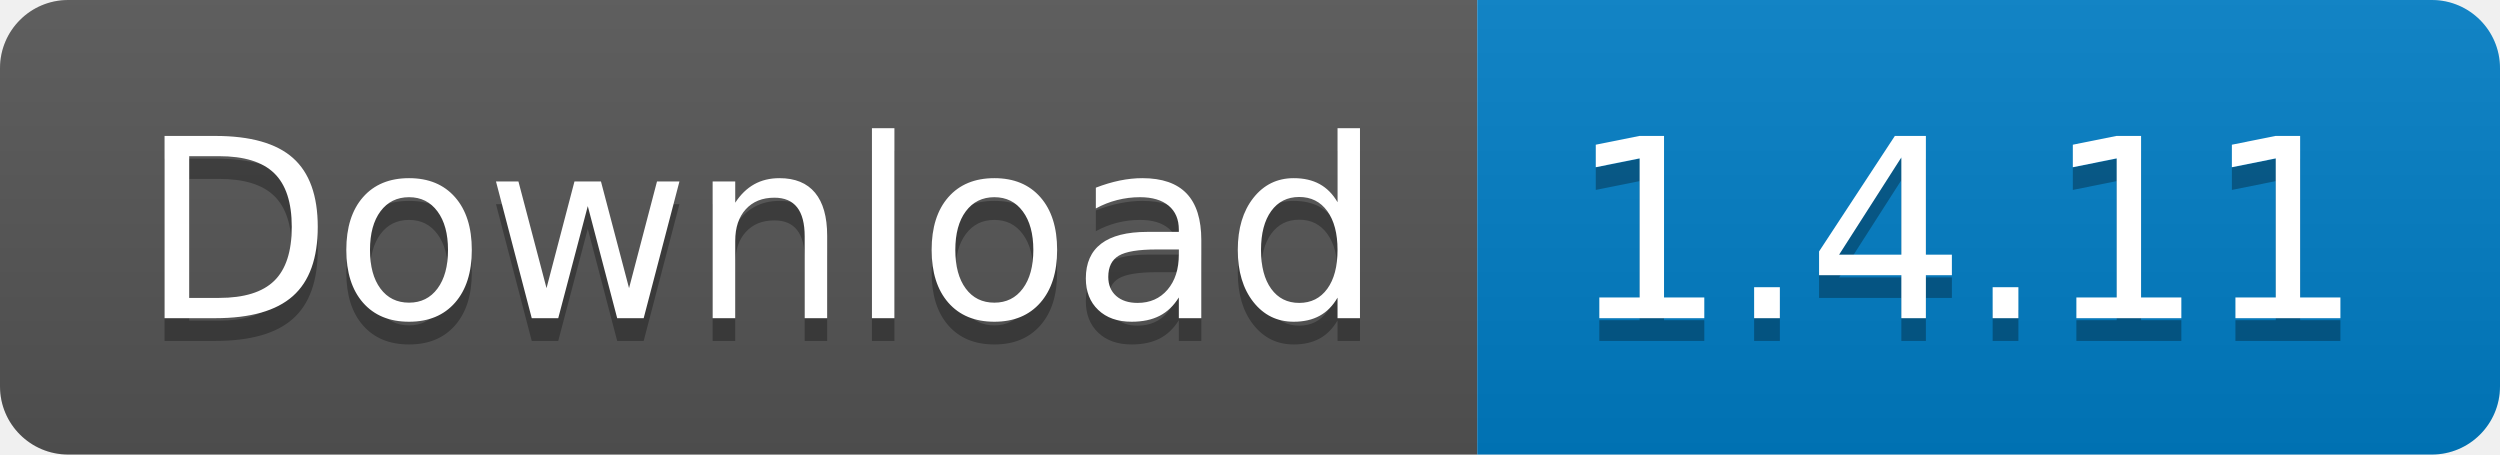
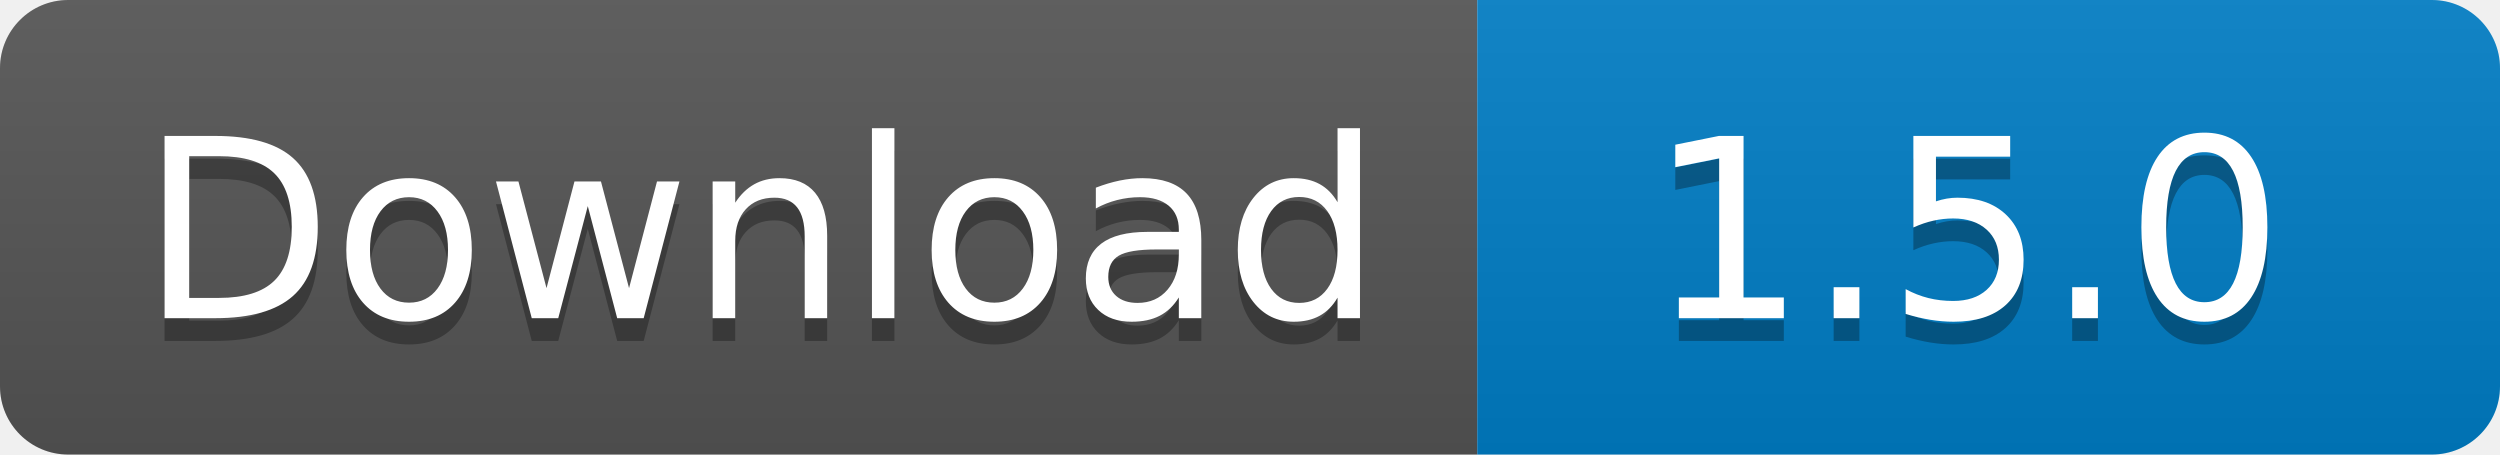
<svg xmlns="http://www.w3.org/2000/svg" width="110" height="20">
  <linearGradient id="s" x2="0" y2="100%">
    <stop offset="0" stop-color="#bbb" stop-opacity=".1" />
    <stop offset="1" stop-opacity=".1" />
  </linearGradient>
  <clipPath id="r">
    <rect width="110" height="20" rx="3" fill="#fff" />
  </clipPath>
  <g clip-path="url(#r)">
    <rect width="65" height="20" fill="#555" />
    <rect x="65" width="45" height="20" fill="#007ec6" />
    <rect width="110" height="20" fill="url(#s)" />
  </g>
  <g fill="#fff" text-anchor="middle" font-family="Verdana,Geneva,DejaVu Sans,sans-serif" text-rendering="geometricPrecision" font-size="110">
    <text x="335" y="150" fill="#010101" fill-opacity=".3" transform="scale(.1)" textLength="550">
      Download
    </text>
    <text x="335" y="140" transform="scale(.1)" textLength="550">
      Download
    </text>
    <text x="865" y="150" fill="#010101" fill-opacity=".3" transform="scale(.1)" textLength="350">
-       1.4.11
+       1.5.0
    </text>
    <text x="865" y="140" transform="scale(.1)" textLength="350">
-       1.4.11
+       1.5.0
    </text>
  </g>
</svg>
